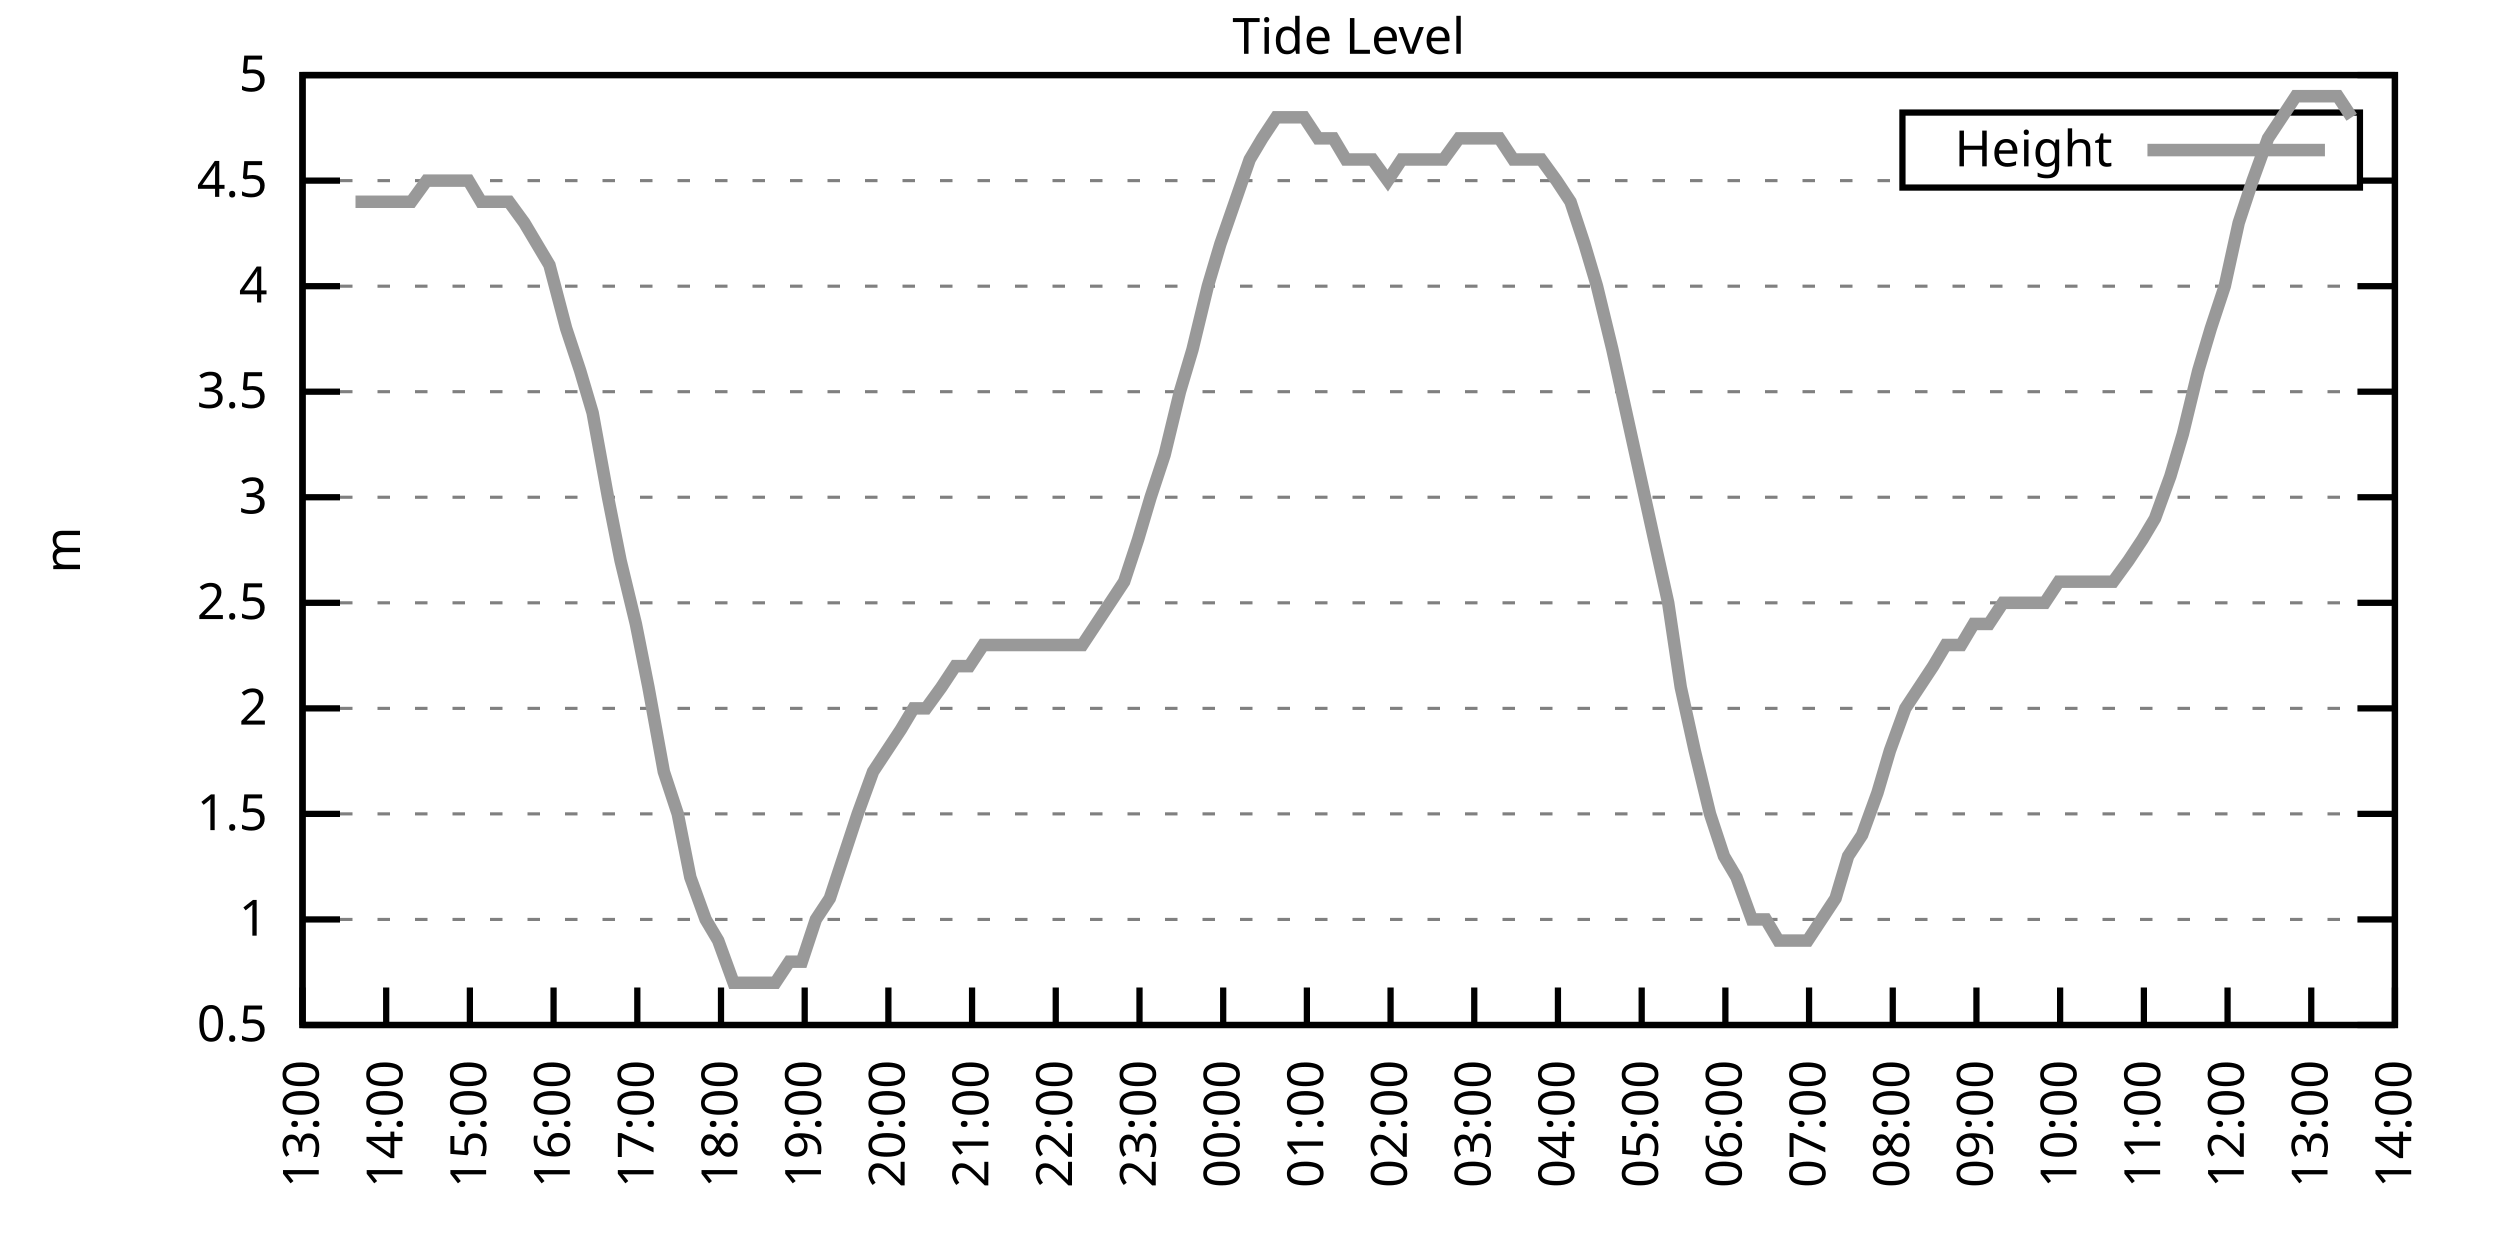
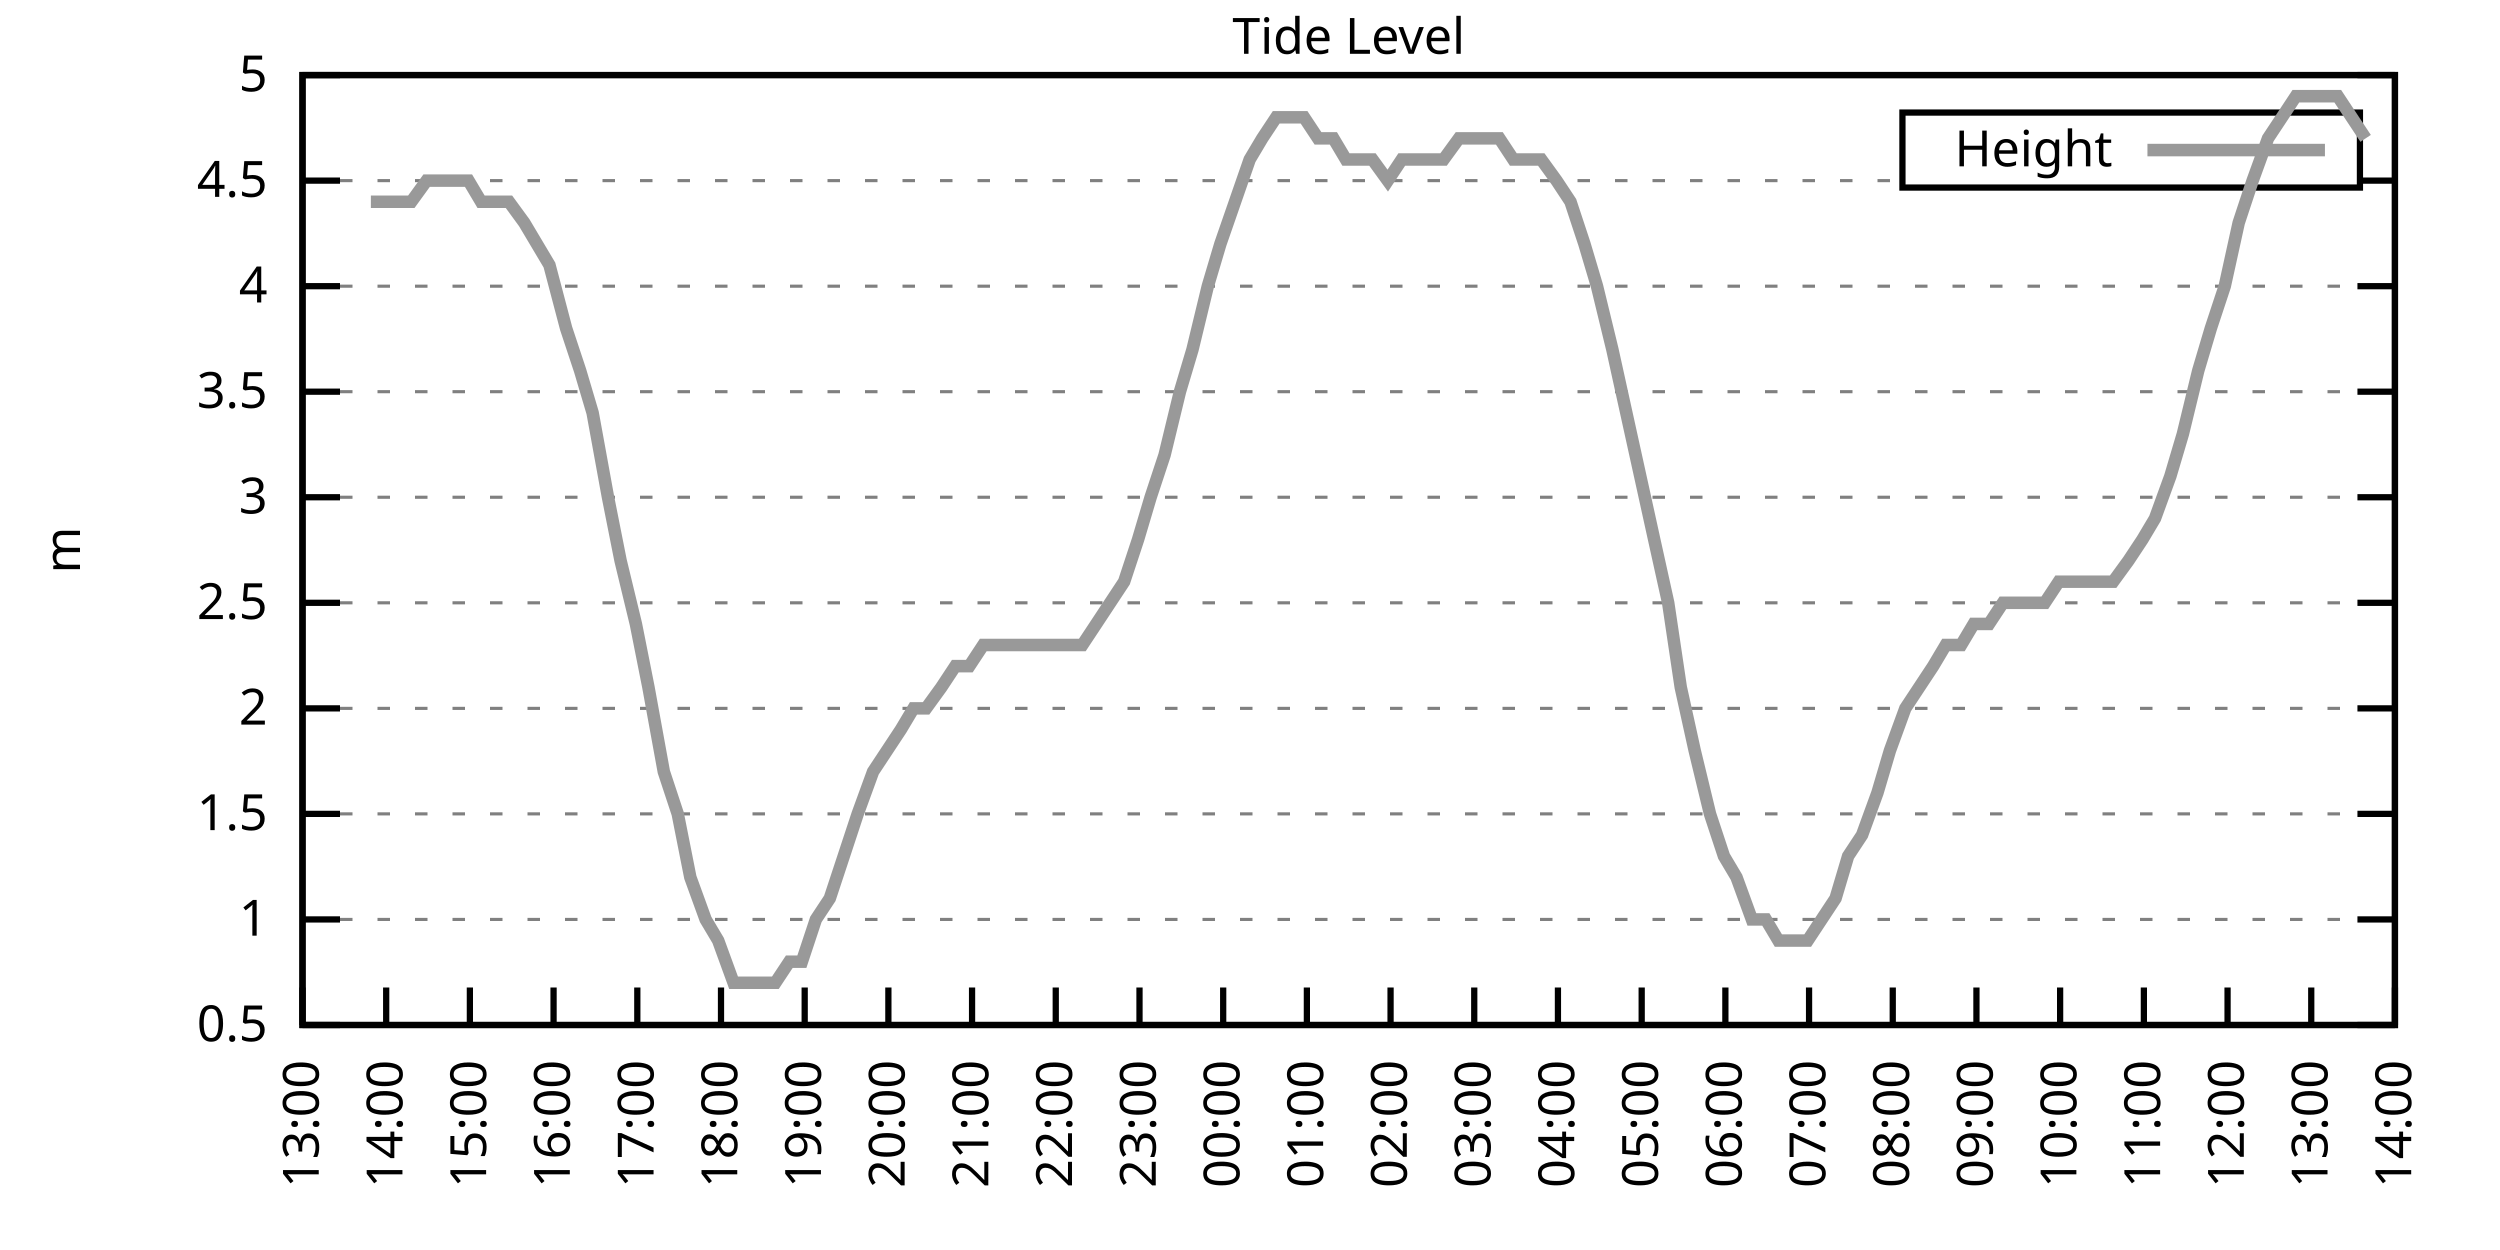
<svg xmlns="http://www.w3.org/2000/svg" xmlns:xlink="http://www.w3.org/1999/xlink" width="400" height="200" viewBox="0 0 400 200">
  <g id="gnuplot_canvas">
    <rect x="0" y="0" width="400" height="200" fill="none" />
    <defs>
      <circle id="gpDot" r="0.5" stroke-width="0.5" stroke="currentColor" />
      <path id="gpPt0" stroke-width="0.333" stroke="currentColor" d="M-1,0 h2 M0,-1 v2" />
      <path id="gpPt1" stroke-width="0.333" stroke="currentColor" d="M-1,-1 L1,1 M1,-1 L-1,1" />
      <path id="gpPt2" stroke-width="0.333" stroke="currentColor" d="M-1,0 L1,0 M0,-1 L0,1 M-1,-1 L1,1 M-1,1 L1,-1" />
      <rect id="gpPt3" stroke-width="0.333" stroke="currentColor" x="-1" y="-1" width="2" height="2" />
      <rect id="gpPt4" stroke-width="0.333" stroke="currentColor" fill="currentColor" x="-1" y="-1" width="2" height="2" />
      <circle id="gpPt5" stroke-width="0.333" stroke="currentColor" cx="0" cy="0" r="1" />
      <use xlink:href="#gpPt5" id="gpPt6" fill="currentColor" stroke="none" />
      <path id="gpPt7" stroke-width="0.333" stroke="currentColor" d="M0,-1.33 L-1.33,0.67 L1.33,0.67 z" />
      <use xlink:href="#gpPt7" id="gpPt8" fill="currentColor" stroke="none" />
      <use xlink:href="#gpPt7" id="gpPt9" stroke="currentColor" transform="rotate(180)" />
      <use xlink:href="#gpPt9" id="gpPt10" fill="currentColor" stroke="none" />
      <use xlink:href="#gpPt3" id="gpPt11" stroke="currentColor" transform="rotate(45)" />
      <use xlink:href="#gpPt11" id="gpPt12" fill="currentColor" stroke="none" />
      <path id="gpPt13" stroke-width="0.333" stroke="currentColor" d="M0,1.330 L1.265,0.411 L0.782,-1.067 L-0.782,-1.076 L-1.265,0.411 z" />
      <use xlink:href="#gpPt13" id="gpPt14" fill="currentColor" stroke="none" />
      <filter id="textbox" filterUnits="objectBoundingBox" x="0" y="0" height="1" width="1">
        <feFlood flood-color="white" flood-opacity="1" result="bgnd" />
        <feComposite in="SourceGraphic" in2="bgnd" operator="atop" />
      </filter>
      <filter id="greybox" filterUnits="objectBoundingBox" x="0" y="0" height="1" width="1">
        <feFlood flood-color="lightgrey" flood-opacity="1" result="grey" />
        <feComposite in="SourceGraphic" in2="grey" operator="atop" />
      </filter>
    </defs>
    <g fill="none" color="white" stroke="currentColor" stroke-width="1.00" stroke-linecap="butt" stroke-linejoin="miter">
</g>
    <g fill="none" color="black" stroke="currentColor" stroke-width="1.00" stroke-linecap="butt" stroke-linejoin="miter">
      <g stroke="none" shape-rendering="crispEdges">
        <polygon fill="rgb(255, 255, 255)" points="48.40,164.00 383.18,164.00 383.18,12.02 48.40,12.02 " />
      </g>
    </g>
    <g fill="none" color="black" stroke="currentColor" stroke-width="1.00" stroke-linecap="butt" stroke-linejoin="miter">
</g>
    <g fill="none" color="black" stroke="black" stroke-width="0.50" stroke-linecap="butt" stroke-linejoin="miter">
</g>
    <g fill="none" color="gray" stroke="currentColor" stroke-width="0.50" stroke-linecap="butt" stroke-linejoin="miter">
      <path stroke="gray" stroke-dasharray="2,4" class="gridline" d="M48.40,164.00 L383.19,164.00  " />
    </g>
    <g fill="none" color="gray" stroke="gray" stroke-width="1.00" stroke-linecap="butt" stroke-linejoin="miter">
</g>
    <g fill="none" color="black" stroke="currentColor" stroke-width="1.00" stroke-linecap="butt" stroke-linejoin="miter">
      <path stroke="black" d="M48.40,164.00 L54.40,164.00 M383.19,164.00 L377.19,164.00  " />
      <g transform="translate(42.80,166.60)" stroke="none" fill="black" font-family="Sans" font-size="8.00" text-anchor="end">
        <text>
          <tspan font-family="Sans"> 0.5</tspan>
        </text>
      </g>
    </g>
    <g fill="none" color="black" stroke="currentColor" stroke-width="1.00" stroke-linecap="butt" stroke-linejoin="miter">
</g>
    <g fill="none" color="black" stroke="black" stroke-width="0.50" stroke-linecap="butt" stroke-linejoin="miter">
</g>
    <g fill="none" color="gray" stroke="currentColor" stroke-width="0.50" stroke-linecap="butt" stroke-linejoin="miter">
      <path stroke="gray" stroke-dasharray="2,4" class="gridline" d="M48.40,147.11 L383.19,147.11  " />
    </g>
    <g fill="none" color="gray" stroke="gray" stroke-width="1.00" stroke-linecap="butt" stroke-linejoin="miter">
</g>
    <g fill="none" color="black" stroke="currentColor" stroke-width="1.00" stroke-linecap="butt" stroke-linejoin="miter">
      <path stroke="black" d="M48.40,147.11 L54.40,147.11 M383.19,147.11 L377.19,147.11  " />
      <g transform="translate(42.80,149.71)" stroke="none" fill="black" font-family="Sans" font-size="8.00" text-anchor="end">
        <text>
          <tspan font-family="Sans"> 1</tspan>
        </text>
      </g>
    </g>
    <g fill="none" color="black" stroke="currentColor" stroke-width="1.00" stroke-linecap="butt" stroke-linejoin="miter">
</g>
    <g fill="none" color="black" stroke="black" stroke-width="0.50" stroke-linecap="butt" stroke-linejoin="miter">
</g>
    <g fill="none" color="gray" stroke="currentColor" stroke-width="0.50" stroke-linecap="butt" stroke-linejoin="miter">
      <path stroke="gray" stroke-dasharray="2,4" class="gridline" d="M48.40,130.22 L383.19,130.22  " />
    </g>
    <g fill="none" color="gray" stroke="gray" stroke-width="1.00" stroke-linecap="butt" stroke-linejoin="miter">
</g>
    <g fill="none" color="black" stroke="currentColor" stroke-width="1.00" stroke-linecap="butt" stroke-linejoin="miter">
      <path stroke="black" d="M48.40,130.22 L54.40,130.22 M383.19,130.22 L377.19,130.22  " />
      <g transform="translate(42.80,132.82)" stroke="none" fill="black" font-family="Sans" font-size="8.00" text-anchor="end">
        <text>
          <tspan font-family="Sans"> 1.5</tspan>
        </text>
      </g>
    </g>
    <g fill="none" color="black" stroke="currentColor" stroke-width="1.00" stroke-linecap="butt" stroke-linejoin="miter">
</g>
    <g fill="none" color="black" stroke="black" stroke-width="0.50" stroke-linecap="butt" stroke-linejoin="miter">
</g>
    <g fill="none" color="gray" stroke="currentColor" stroke-width="0.50" stroke-linecap="butt" stroke-linejoin="miter">
      <path stroke="gray" stroke-dasharray="2,4" class="gridline" d="M48.40,113.34 L383.19,113.34  " />
    </g>
    <g fill="none" color="gray" stroke="gray" stroke-width="1.00" stroke-linecap="butt" stroke-linejoin="miter">
</g>
    <g fill="none" color="black" stroke="currentColor" stroke-width="1.00" stroke-linecap="butt" stroke-linejoin="miter">
      <path stroke="black" d="M48.40,113.34 L54.40,113.34 M383.19,113.34 L377.19,113.34  " />
      <g transform="translate(42.80,115.94)" stroke="none" fill="black" font-family="Sans" font-size="8.00" text-anchor="end">
        <text>
          <tspan font-family="Sans"> 2</tspan>
        </text>
      </g>
    </g>
    <g fill="none" color="black" stroke="currentColor" stroke-width="1.00" stroke-linecap="butt" stroke-linejoin="miter">
</g>
    <g fill="none" color="black" stroke="black" stroke-width="0.50" stroke-linecap="butt" stroke-linejoin="miter">
</g>
    <g fill="none" color="gray" stroke="currentColor" stroke-width="0.50" stroke-linecap="butt" stroke-linejoin="miter">
      <path stroke="gray" stroke-dasharray="2,4" class="gridline" d="M48.40,96.45 L383.19,96.45  " />
    </g>
    <g fill="none" color="gray" stroke="gray" stroke-width="1.00" stroke-linecap="butt" stroke-linejoin="miter">
</g>
    <g fill="none" color="black" stroke="currentColor" stroke-width="1.00" stroke-linecap="butt" stroke-linejoin="miter">
      <path stroke="black" d="M48.40,96.45 L54.40,96.45 M383.19,96.45 L377.19,96.45  " />
      <g transform="translate(42.80,99.05)" stroke="none" fill="black" font-family="Sans" font-size="8.00" text-anchor="end">
        <text>
          <tspan font-family="Sans"> 2.5</tspan>
        </text>
      </g>
    </g>
    <g fill="none" color="black" stroke="currentColor" stroke-width="1.00" stroke-linecap="butt" stroke-linejoin="miter">
</g>
    <g fill="none" color="black" stroke="black" stroke-width="0.50" stroke-linecap="butt" stroke-linejoin="miter">
</g>
    <g fill="none" color="gray" stroke="currentColor" stroke-width="0.50" stroke-linecap="butt" stroke-linejoin="miter">
      <path stroke="gray" stroke-dasharray="2,4" class="gridline" d="M48.40,79.56 L383.19,79.56  " />
    </g>
    <g fill="none" color="gray" stroke="gray" stroke-width="1.00" stroke-linecap="butt" stroke-linejoin="miter">
</g>
    <g fill="none" color="black" stroke="currentColor" stroke-width="1.00" stroke-linecap="butt" stroke-linejoin="miter">
      <path stroke="black" d="M48.40,79.56 L54.40,79.56 M383.19,79.56 L377.19,79.56  " />
      <g transform="translate(42.80,82.16)" stroke="none" fill="black" font-family="Sans" font-size="8.00" text-anchor="end">
        <text>
          <tspan font-family="Sans"> 3</tspan>
        </text>
      </g>
    </g>
    <g fill="none" color="black" stroke="currentColor" stroke-width="1.00" stroke-linecap="butt" stroke-linejoin="miter">
</g>
    <g fill="none" color="black" stroke="black" stroke-width="0.50" stroke-linecap="butt" stroke-linejoin="miter">
</g>
    <g fill="none" color="gray" stroke="currentColor" stroke-width="0.50" stroke-linecap="butt" stroke-linejoin="miter">
      <path stroke="gray" stroke-dasharray="2,4" class="gridline" d="M48.40,62.67 L383.19,62.67  " />
    </g>
    <g fill="none" color="gray" stroke="gray" stroke-width="1.00" stroke-linecap="butt" stroke-linejoin="miter">
</g>
    <g fill="none" color="black" stroke="currentColor" stroke-width="1.00" stroke-linecap="butt" stroke-linejoin="miter">
      <path stroke="black" d="M48.40,62.67 L54.40,62.67 M383.19,62.67 L377.19,62.67  " />
      <g transform="translate(42.80,65.27)" stroke="none" fill="black" font-family="Sans" font-size="8.00" text-anchor="end">
        <text>
          <tspan font-family="Sans"> 3.5</tspan>
        </text>
      </g>
    </g>
    <g fill="none" color="black" stroke="currentColor" stroke-width="1.00" stroke-linecap="butt" stroke-linejoin="miter">
</g>
    <g fill="none" color="black" stroke="black" stroke-width="0.50" stroke-linecap="butt" stroke-linejoin="miter">
</g>
    <g fill="none" color="gray" stroke="currentColor" stroke-width="0.50" stroke-linecap="butt" stroke-linejoin="miter">
      <path stroke="gray" stroke-dasharray="2,4" class="gridline" d="M48.40,45.79 L383.19,45.79  " />
    </g>
    <g fill="none" color="gray" stroke="gray" stroke-width="1.00" stroke-linecap="butt" stroke-linejoin="miter">
</g>
    <g fill="none" color="black" stroke="currentColor" stroke-width="1.00" stroke-linecap="butt" stroke-linejoin="miter">
      <path stroke="black" d="M48.40,45.79 L54.40,45.79 M383.19,45.79 L377.19,45.79  " />
      <g transform="translate(42.80,48.39)" stroke="none" fill="black" font-family="Sans" font-size="8.00" text-anchor="end">
        <text>
          <tspan font-family="Sans"> 4</tspan>
        </text>
      </g>
    </g>
    <g fill="none" color="black" stroke="currentColor" stroke-width="1.00" stroke-linecap="butt" stroke-linejoin="miter">
</g>
    <g fill="none" color="black" stroke="black" stroke-width="0.50" stroke-linecap="butt" stroke-linejoin="miter">
</g>
    <g fill="none" color="gray" stroke="currentColor" stroke-width="0.50" stroke-linecap="butt" stroke-linejoin="miter">
      <path stroke="gray" stroke-dasharray="2,4" class="gridline" d="M48.40,28.90 L304.39,28.90 M377.59,28.90 L383.19,28.90  " />
    </g>
    <g fill="none" color="gray" stroke="gray" stroke-width="1.00" stroke-linecap="butt" stroke-linejoin="miter">
</g>
    <g fill="none" color="black" stroke="currentColor" stroke-width="1.00" stroke-linecap="butt" stroke-linejoin="miter">
      <path stroke="black" d="M48.40,28.90 L54.40,28.90 M383.19,28.90 L377.19,28.90  " />
      <g transform="translate(42.80,31.50)" stroke="none" fill="black" font-family="Sans" font-size="8.00" text-anchor="end">
        <text>
          <tspan font-family="Sans"> 4.5</tspan>
        </text>
      </g>
    </g>
    <g fill="none" color="black" stroke="currentColor" stroke-width="1.00" stroke-linecap="butt" stroke-linejoin="miter">
</g>
    <g fill="none" color="black" stroke="black" stroke-width="0.50" stroke-linecap="butt" stroke-linejoin="miter">
</g>
    <g fill="none" color="gray" stroke="currentColor" stroke-width="0.50" stroke-linecap="butt" stroke-linejoin="miter">
      <path stroke="gray" stroke-dasharray="2,4" class="gridline" d="M48.40,12.01 L383.19,12.01  " />
    </g>
    <g fill="none" color="gray" stroke="gray" stroke-width="1.00" stroke-linecap="butt" stroke-linejoin="miter">
</g>
    <g fill="none" color="black" stroke="currentColor" stroke-width="1.00" stroke-linecap="butt" stroke-linejoin="miter">
      <path stroke="black" d="M48.40,12.01 L54.40,12.01 M383.19,12.01 L377.19,12.01  " />
      <g transform="translate(42.80,14.61)" stroke="none" fill="black" font-family="Sans" font-size="8.00" text-anchor="end">
        <text>
          <tspan font-family="Sans"> 5</tspan>
        </text>
      </g>
    </g>
    <g fill="none" color="black" stroke="currentColor" stroke-width="1.00" stroke-linecap="butt" stroke-linejoin="miter">
      <path stroke="black" d="M48.40,164.00 L48.40,158.00  " />
      <g transform="translate(51.00,169.60) rotate(270.00)" stroke="none" fill="black" font-family="Sans" font-size="8.00" text-anchor="end">
        <text>
          <tspan font-family="Sans">13:00</tspan>
        </text>
      </g>
    </g>
    <g fill="none" color="black" stroke="currentColor" stroke-width="1.00" stroke-linecap="butt" stroke-linejoin="miter">
      <path stroke="black" d="M61.79,164.00 L61.79,158.00  " />
      <g transform="translate(64.39,169.60) rotate(270.00)" stroke="none" fill="black" font-family="Sans" font-size="8.00" text-anchor="end">
        <text>
          <tspan font-family="Sans">14:00</tspan>
        </text>
      </g>
    </g>
    <g fill="none" color="black" stroke="currentColor" stroke-width="1.00" stroke-linecap="butt" stroke-linejoin="miter">
      <path stroke="black" d="M75.18,164.00 L75.18,158.00  " />
      <g transform="translate(77.78,169.60) rotate(270.00)" stroke="none" fill="black" font-family="Sans" font-size="8.00" text-anchor="end">
        <text>
          <tspan font-family="Sans">15:00</tspan>
        </text>
      </g>
    </g>
    <g fill="none" color="black" stroke="currentColor" stroke-width="1.00" stroke-linecap="butt" stroke-linejoin="miter">
      <path stroke="black" d="M88.57,164.00 L88.57,158.00  " />
      <g transform="translate(91.17,169.60) rotate(270.00)" stroke="none" fill="black" font-family="Sans" font-size="8.00" text-anchor="end">
        <text>
          <tspan font-family="Sans">16:00</tspan>
        </text>
      </g>
    </g>
    <g fill="none" color="black" stroke="currentColor" stroke-width="1.00" stroke-linecap="butt" stroke-linejoin="miter">
      <path stroke="black" d="M101.97,164.00 L101.97,158.00  " />
      <g transform="translate(104.57,169.60) rotate(270.00)" stroke="none" fill="black" font-family="Sans" font-size="8.00" text-anchor="end">
        <text>
          <tspan font-family="Sans">17:00</tspan>
        </text>
      </g>
    </g>
    <g fill="none" color="black" stroke="currentColor" stroke-width="1.00" stroke-linecap="butt" stroke-linejoin="miter">
      <path stroke="black" d="M115.36,164.00 L115.36,158.00  " />
      <g transform="translate(117.96,169.60) rotate(270.00)" stroke="none" fill="black" font-family="Sans" font-size="8.00" text-anchor="end">
        <text>
          <tspan font-family="Sans">18:00</tspan>
        </text>
      </g>
    </g>
    <g fill="none" color="black" stroke="currentColor" stroke-width="1.00" stroke-linecap="butt" stroke-linejoin="miter">
      <path stroke="black" d="M128.75,164.00 L128.75,158.00  " />
      <g transform="translate(131.35,169.60) rotate(270.00)" stroke="none" fill="black" font-family="Sans" font-size="8.00" text-anchor="end">
        <text>
          <tspan font-family="Sans">19:00</tspan>
        </text>
      </g>
    </g>
    <g fill="none" color="black" stroke="currentColor" stroke-width="1.00" stroke-linecap="butt" stroke-linejoin="miter">
      <path stroke="black" d="M142.14,164.00 L142.14,158.00  " />
      <g transform="translate(144.74,169.60) rotate(270.00)" stroke="none" fill="black" font-family="Sans" font-size="8.00" text-anchor="end">
        <text>
          <tspan font-family="Sans">20:00</tspan>
        </text>
      </g>
    </g>
    <g fill="none" color="black" stroke="currentColor" stroke-width="1.00" stroke-linecap="butt" stroke-linejoin="miter">
      <path stroke="black" d="M155.53,164.00 L155.53,158.00  " />
      <g transform="translate(158.13,169.60) rotate(270.00)" stroke="none" fill="black" font-family="Sans" font-size="8.00" text-anchor="end">
        <text>
          <tspan font-family="Sans">21:00</tspan>
        </text>
      </g>
    </g>
    <g fill="none" color="black" stroke="currentColor" stroke-width="1.00" stroke-linecap="butt" stroke-linejoin="miter">
      <path stroke="black" d="M168.92,164.00 L168.92,158.00  " />
      <g transform="translate(171.52,169.60) rotate(270.00)" stroke="none" fill="black" font-family="Sans" font-size="8.00" text-anchor="end">
        <text>
          <tspan font-family="Sans">22:00</tspan>
        </text>
      </g>
    </g>
    <g fill="none" color="black" stroke="currentColor" stroke-width="1.00" stroke-linecap="butt" stroke-linejoin="miter">
      <path stroke="black" d="M182.32,164.00 L182.32,158.00  " />
      <g transform="translate(184.92,169.60) rotate(270.00)" stroke="none" fill="black" font-family="Sans" font-size="8.00" text-anchor="end">
        <text>
          <tspan font-family="Sans">23:00</tspan>
        </text>
      </g>
    </g>
    <g fill="none" color="black" stroke="currentColor" stroke-width="1.00" stroke-linecap="butt" stroke-linejoin="miter">
      <path stroke="black" d="M195.71,164.00 L195.71,158.00  " />
      <g transform="translate(198.31,169.60) rotate(270.00)" stroke="none" fill="black" font-family="Sans" font-size="8.00" text-anchor="end">
        <text>
          <tspan font-family="Sans">00:00</tspan>
        </text>
      </g>
    </g>
    <g fill="none" color="black" stroke="currentColor" stroke-width="1.00" stroke-linecap="butt" stroke-linejoin="miter">
      <path stroke="black" d="M209.10,164.00 L209.10,158.00  " />
      <g transform="translate(211.70,169.60) rotate(270.00)" stroke="none" fill="black" font-family="Sans" font-size="8.00" text-anchor="end">
        <text>
          <tspan font-family="Sans">01:00</tspan>
        </text>
      </g>
    </g>
    <g fill="none" color="black" stroke="currentColor" stroke-width="1.00" stroke-linecap="butt" stroke-linejoin="miter">
      <path stroke="black" d="M222.49,164.00 L222.49,158.00  " />
      <g transform="translate(225.09,169.60) rotate(270.00)" stroke="none" fill="black" font-family="Sans" font-size="8.00" text-anchor="end">
        <text>
          <tspan font-family="Sans">02:00</tspan>
        </text>
      </g>
    </g>
    <g fill="none" color="black" stroke="currentColor" stroke-width="1.00" stroke-linecap="butt" stroke-linejoin="miter">
      <path stroke="black" d="M235.88,164.00 L235.88,158.00  " />
      <g transform="translate(238.48,169.60) rotate(270.00)" stroke="none" fill="black" font-family="Sans" font-size="8.00" text-anchor="end">
        <text>
          <tspan font-family="Sans">03:00</tspan>
        </text>
      </g>
    </g>
    <g fill="none" color="black" stroke="currentColor" stroke-width="1.00" stroke-linecap="butt" stroke-linejoin="miter">
      <path stroke="black" d="M249.27,164.00 L249.27,158.00  " />
      <g transform="translate(251.87,169.60) rotate(270.00)" stroke="none" fill="black" font-family="Sans" font-size="8.00" text-anchor="end">
        <text>
          <tspan font-family="Sans">04:00</tspan>
        </text>
      </g>
    </g>
    <g fill="none" color="black" stroke="currentColor" stroke-width="1.00" stroke-linecap="butt" stroke-linejoin="miter">
      <path stroke="black" d="M262.67,164.00 L262.67,158.00  " />
      <g transform="translate(265.27,169.60) rotate(270.00)" stroke="none" fill="black" font-family="Sans" font-size="8.00" text-anchor="end">
        <text>
          <tspan font-family="Sans">05:00</tspan>
        </text>
      </g>
    </g>
    <g fill="none" color="black" stroke="currentColor" stroke-width="1.00" stroke-linecap="butt" stroke-linejoin="miter">
      <path stroke="black" d="M276.06,164.00 L276.06,158.00  " />
      <g transform="translate(278.66,169.60) rotate(270.00)" stroke="none" fill="black" font-family="Sans" font-size="8.00" text-anchor="end">
        <text>
          <tspan font-family="Sans">06:00</tspan>
        </text>
      </g>
    </g>
    <g fill="none" color="black" stroke="currentColor" stroke-width="1.00" stroke-linecap="butt" stroke-linejoin="miter">
      <path stroke="black" d="M289.45,164.00 L289.45,158.00  " />
      <g transform="translate(292.05,169.60) rotate(270.00)" stroke="none" fill="black" font-family="Sans" font-size="8.00" text-anchor="end">
        <text>
          <tspan font-family="Sans">07:00</tspan>
        </text>
      </g>
    </g>
    <g fill="none" color="black" stroke="currentColor" stroke-width="1.00" stroke-linecap="butt" stroke-linejoin="miter">
      <path stroke="black" d="M302.84,164.00 L302.84,158.00  " />
      <g transform="translate(305.44,169.60) rotate(270.00)" stroke="none" fill="black" font-family="Sans" font-size="8.00" text-anchor="end">
        <text>
          <tspan font-family="Sans">08:00</tspan>
        </text>
      </g>
    </g>
    <g fill="none" color="black" stroke="currentColor" stroke-width="1.00" stroke-linecap="butt" stroke-linejoin="miter">
      <path stroke="black" d="M316.23,164.00 L316.23,158.00  " />
      <g transform="translate(318.83,169.60) rotate(270.00)" stroke="none" fill="black" font-family="Sans" font-size="8.00" text-anchor="end">
        <text>
          <tspan font-family="Sans">09:00</tspan>
        </text>
      </g>
    </g>
    <g fill="none" color="black" stroke="currentColor" stroke-width="1.00" stroke-linecap="butt" stroke-linejoin="miter">
      <path stroke="black" d="M329.62,164.00 L329.62,158.00  " />
      <g transform="translate(332.22,169.60) rotate(270.00)" stroke="none" fill="black" font-family="Sans" font-size="8.00" text-anchor="end">
        <text>
          <tspan font-family="Sans">10:00</tspan>
        </text>
      </g>
    </g>
    <g fill="none" color="black" stroke="currentColor" stroke-width="1.00" stroke-linecap="butt" stroke-linejoin="miter">
      <path stroke="black" d="M343.02,164.00 L343.02,158.00  " />
      <g transform="translate(345.62,169.60) rotate(270.00)" stroke="none" fill="black" font-family="Sans" font-size="8.00" text-anchor="end">
        <text>
          <tspan font-family="Sans">11:00</tspan>
        </text>
      </g>
    </g>
    <g fill="none" color="black" stroke="currentColor" stroke-width="1.00" stroke-linecap="butt" stroke-linejoin="miter">
      <path stroke="black" d="M356.41,164.00 L356.41,158.00  " />
      <g transform="translate(359.01,169.60) rotate(270.00)" stroke="none" fill="black" font-family="Sans" font-size="8.00" text-anchor="end">
        <text>
          <tspan font-family="Sans">12:00</tspan>
        </text>
      </g>
    </g>
    <g fill="none" color="black" stroke="currentColor" stroke-width="1.00" stroke-linecap="butt" stroke-linejoin="miter">
      <path stroke="black" d="M369.80,164.00 L369.80,158.00  " />
      <g transform="translate(372.40,169.60) rotate(270.00)" stroke="none" fill="black" font-family="Sans" font-size="8.00" text-anchor="end">
        <text>
          <tspan font-family="Sans">13:00</tspan>
        </text>
      </g>
    </g>
    <g fill="none" color="black" stroke="currentColor" stroke-width="1.00" stroke-linecap="butt" stroke-linejoin="miter">
      <path stroke="black" d="M383.19,164.00 L383.19,158.00  " />
      <g transform="translate(385.79,169.60) rotate(270.00)" stroke="none" fill="black" font-family="Sans" font-size="8.00" text-anchor="end">
        <text>
          <tspan font-family="Sans">14:00</tspan>
        </text>
      </g>
    </g>
    <g fill="none" color="black" stroke="currentColor" stroke-width="1.00" stroke-linecap="butt" stroke-linejoin="miter">
</g>
    <g fill="none" color="black" stroke="currentColor" stroke-width="1.00" stroke-linecap="butt" stroke-linejoin="miter">
      <path stroke="black" d="M48.40,12.01 L48.40,164.00 L383.19,164.00 L383.19,12.01 L48.40,12.01 Z  " />
    </g>
    <g fill="none" color="black" stroke="currentColor" stroke-width="1.00" stroke-linecap="butt" stroke-linejoin="miter">
</g>
    <g fill="none" color="black" stroke="currentColor" stroke-width="1.00" stroke-linecap="butt" stroke-linejoin="miter">
      <path stroke="black" d="M304.39,30.01 L304.39,18.01 L377.59,18.01 L377.59,30.01 L304.39,30.01 Z  " />
    </g>
    <g id="Tide_level_plot_1">
      <g fill="none" color="white" stroke="black" stroke-width="2.00" stroke-linecap="butt" stroke-linejoin="miter">
</g>
      <g fill="none" color="black" stroke="currentColor" stroke-width="2.00" stroke-linecap="butt" stroke-linejoin="miter">
        <g transform="translate(337.99,26.61)" stroke="none" fill="black" font-family="Sans" font-size="8.00" text-anchor="end">
          <text>
            <tspan font-family="Sans">Height</tspan>
          </text>
        </g>
      </g>
      <g fill="none" color="black" stroke="currentColor" stroke-width="2.00" stroke-linecap="butt" stroke-linejoin="miter">
-         <path stroke="rgb(153, 153, 153)" d="M343.59,24.01 L371.99,24.01 M56.88,32.28 L59.34,32.28 L61.35,32.28 L63.80,32.28 L65.81,32.28 L68.26,28.90   L70.27,28.90 L72.50,28.90 L74.96,28.90 L76.97,32.28 L79.20,32.28 L81.43,32.28 L83.89,35.65 L85.90,39.03   L87.91,42.41 L90.58,52.54 L92.82,59.30 L94.82,66.05 L97.28,79.56 L99.29,89.69 L101.74,99.83 L103.75,109.96   L106.21,123.47 L108.44,130.22 L110.45,140.36 L112.90,147.11 L114.91,150.49 L117.37,157.24 L119.38,157.24 L121.61,157.24   L124.06,157.24 L126.29,153.87 L128.30,153.87 L130.54,147.11 L132.77,143.73 L135.00,136.98 L137.23,130.22 L139.69,123.47   L141.92,120.09 L144.15,116.71 L146.16,113.34 L148.17,113.34 L150.62,109.96 L152.85,106.58 L155.09,106.58 L157.32,103.20   L159.33,103.20 L161.78,103.20 L164.24,103.20 L166.25,103.20 L168.70,103.20 L170.71,103.20 L173.17,103.20 L175.40,99.83   L177.63,96.45 L179.86,93.07 L182.09,86.32 L184.10,79.56 L186.33,72.81 L188.79,62.67 L190.80,55.92 L193.25,45.79   L195.26,39.03 L199.95,25.52 L201.96,22.14 L204.19,18.77 L206.42,18.77 L208.65,18.77 L210.88,22.14 L213.34,22.14   L215.35,25.52 L217.80,25.52 L219.59,25.52 L222.04,28.90 L224.28,25.52 L226.73,25.52 L228.96,25.52 L230.97,25.52   L233.43,22.14 L235.44,22.14 L237.89,22.14 L239.90,22.14 L242.13,25.52 L244.59,25.52 L246.60,25.52 L249.05,28.90   L251.28,32.28 L253.51,39.03 L255.52,45.79 L257.98,55.92 L260.21,66.05 L262.44,76.18 L264.67,86.32 L266.91,96.45   L268.92,109.96 L271.15,120.09 L273.60,130.22 L275.83,136.98 L277.84,140.36 L280.30,147.11 L282.53,147.11 L284.54,150.49   L286.99,150.49 L289.23,150.49 L291.46,147.11 L293.69,143.73 L295.70,136.98 L297.93,133.60 L300.39,126.85 L302.39,120.09   L304.85,113.34 L307.08,109.96 L309.31,106.58 L311.32,103.20 L313.78,103.20 L315.79,99.83 L318.24,99.83 L320.47,96.45   L322.70,96.45 L324.94,96.45 L327.17,96.45 L329.40,93.07 L331.41,93.07 L333.86,93.07 L335.87,93.07 L338.10,93.07   L340.56,89.69 L342.79,86.32 L344.80,82.94 L347.26,76.18 L349.26,69.43 L351.72,59.30 L353.73,52.54 L355.96,45.79   L358.19,35.65 L360.42,28.90 L362.88,22.14 L365.11,18.77 L367.34,15.39 L369.58,15.39 L371.58,15.39 L374.04,15.39   L376.27,18.77  " />
+         <path stroke="rgb(153, 153, 153)" d="M343.59,24.01 L371.99,24.01 M59.34,32.28 L61.35,32.28 L63.80,32.28 L65.81,32.28 L68.26,28.90 L70.27,28.90   L72.50,28.90 L74.96,28.90 L76.97,32.28 L79.20,32.28 L81.43,32.28 L83.89,35.65 L85.90,39.03 L87.91,42.41   L90.58,52.54 L92.82,59.30 L94.82,66.05 L97.28,79.56 L99.29,89.69 L101.74,99.83 L103.75,109.96 L106.21,123.47   L108.44,130.22 L110.45,140.36 L112.90,147.11 L114.91,150.49 L117.37,157.24 L119.38,157.24 L121.61,157.24 L124.06,157.24   L126.29,153.87 L128.30,153.87 L130.54,147.11 L132.77,143.73 L135.00,136.98 L137.23,130.22 L139.69,123.47 L141.92,120.09   L144.15,116.71 L146.16,113.34 L148.17,113.34 L150.62,109.96 L152.85,106.58 L155.09,106.58 L157.32,103.20 L159.33,103.20   L161.78,103.20 L164.24,103.20 L166.25,103.20 L168.70,103.20 L170.71,103.20 L173.17,103.20 L175.40,99.83 L177.63,96.45   L179.86,93.07 L182.09,86.32 L184.10,79.56 L186.33,72.81 L188.79,62.67 L190.80,55.92 L193.25,45.79 L195.26,39.03   L199.95,25.52 L201.96,22.14 L204.19,18.77 L206.42,18.77 L208.65,18.77 L210.88,22.14 L213.34,22.14 L215.35,25.52   L217.80,25.52 L219.59,25.52 L222.04,28.90 L224.28,25.52 L226.73,25.52 L228.96,25.52 L230.97,25.52 L233.43,22.14   L235.44,22.14 L237.89,22.14 L239.90,22.14 L242.13,25.52 L244.59,25.52 L246.60,25.52 L249.05,28.90 L251.28,32.28   L253.51,39.03 L255.52,45.79 L257.98,55.92 L260.21,66.05 L262.44,76.18 L264.67,86.32 L266.91,96.45 L268.92,109.96   L271.15,120.09 L273.60,130.22 L275.83,136.98 L277.84,140.36 L280.30,147.11 L282.53,147.11 L284.54,150.49 L286.99,150.49   L289.23,150.49 L291.46,147.11 L293.69,143.73 L295.70,136.98 L297.93,133.60 L300.39,126.85 L302.39,120.09 L304.85,113.34   L307.08,109.96 L309.31,106.58 L311.32,103.20 L313.78,103.20 L315.79,99.83 L318.24,99.83 L320.47,96.45 L322.70,96.45   L324.94,96.45 L327.17,96.45 L329.40,93.07 L331.41,93.07 L333.86,93.07 L335.87,93.07 L338.10,93.07 L340.56,89.69   L342.79,86.32 L344.80,82.94 L347.26,76.18 L349.26,69.43 L351.72,59.30 L353.73,52.54 L355.96,45.79 L358.19,35.65   L360.42,28.90 L362.88,22.14 L365.11,18.77 L367.34,15.39 L369.58,15.39 L371.58,15.39 L374.04,15.39 L376.27,18.77   L378.50,22.14  " />
      </g>
    </g>
    <g fill="none" color="black" stroke="currentColor" stroke-width="2.00" stroke-linecap="butt" stroke-linejoin="miter">
</g>
    <g fill="none" color="black" stroke="black" stroke-width="1.00" stroke-linecap="butt" stroke-linejoin="miter">
</g>
    <g fill="none" color="black" stroke="currentColor" stroke-width="1.00" stroke-linecap="butt" stroke-linejoin="miter">
      <path stroke="black" d="M48.40,12.01 L48.40,164.00 L383.19,164.00 L383.19,12.01 L48.40,12.01 Z  " />
      <g transform="translate(12.80,88.01) rotate(270.00)" stroke="none" fill="black" font-family="Sans" font-size="8.00" text-anchor="middle">
        <text>
          <tspan font-family="Sans">m</tspan>
        </text>
      </g>
    </g>
    <g fill="none" color="black" stroke="currentColor" stroke-width="1.00" stroke-linecap="butt" stroke-linejoin="miter">
</g>
    <g fill="none" color="black" stroke="currentColor" stroke-width="1.00" stroke-linecap="butt" stroke-linejoin="miter">
      <g transform="translate(215.79,8.61)" stroke="none" fill="black" font-family="Sans" font-size="8.00" text-anchor="middle">
        <text>
          <tspan font-family="Sans">Tide Level</tspan>
        </text>
      </g>
    </g>
    <g fill="none" color="black" stroke="currentColor" stroke-width="1.00" stroke-linecap="butt" stroke-linejoin="miter">
</g>
  </g>
</svg>
